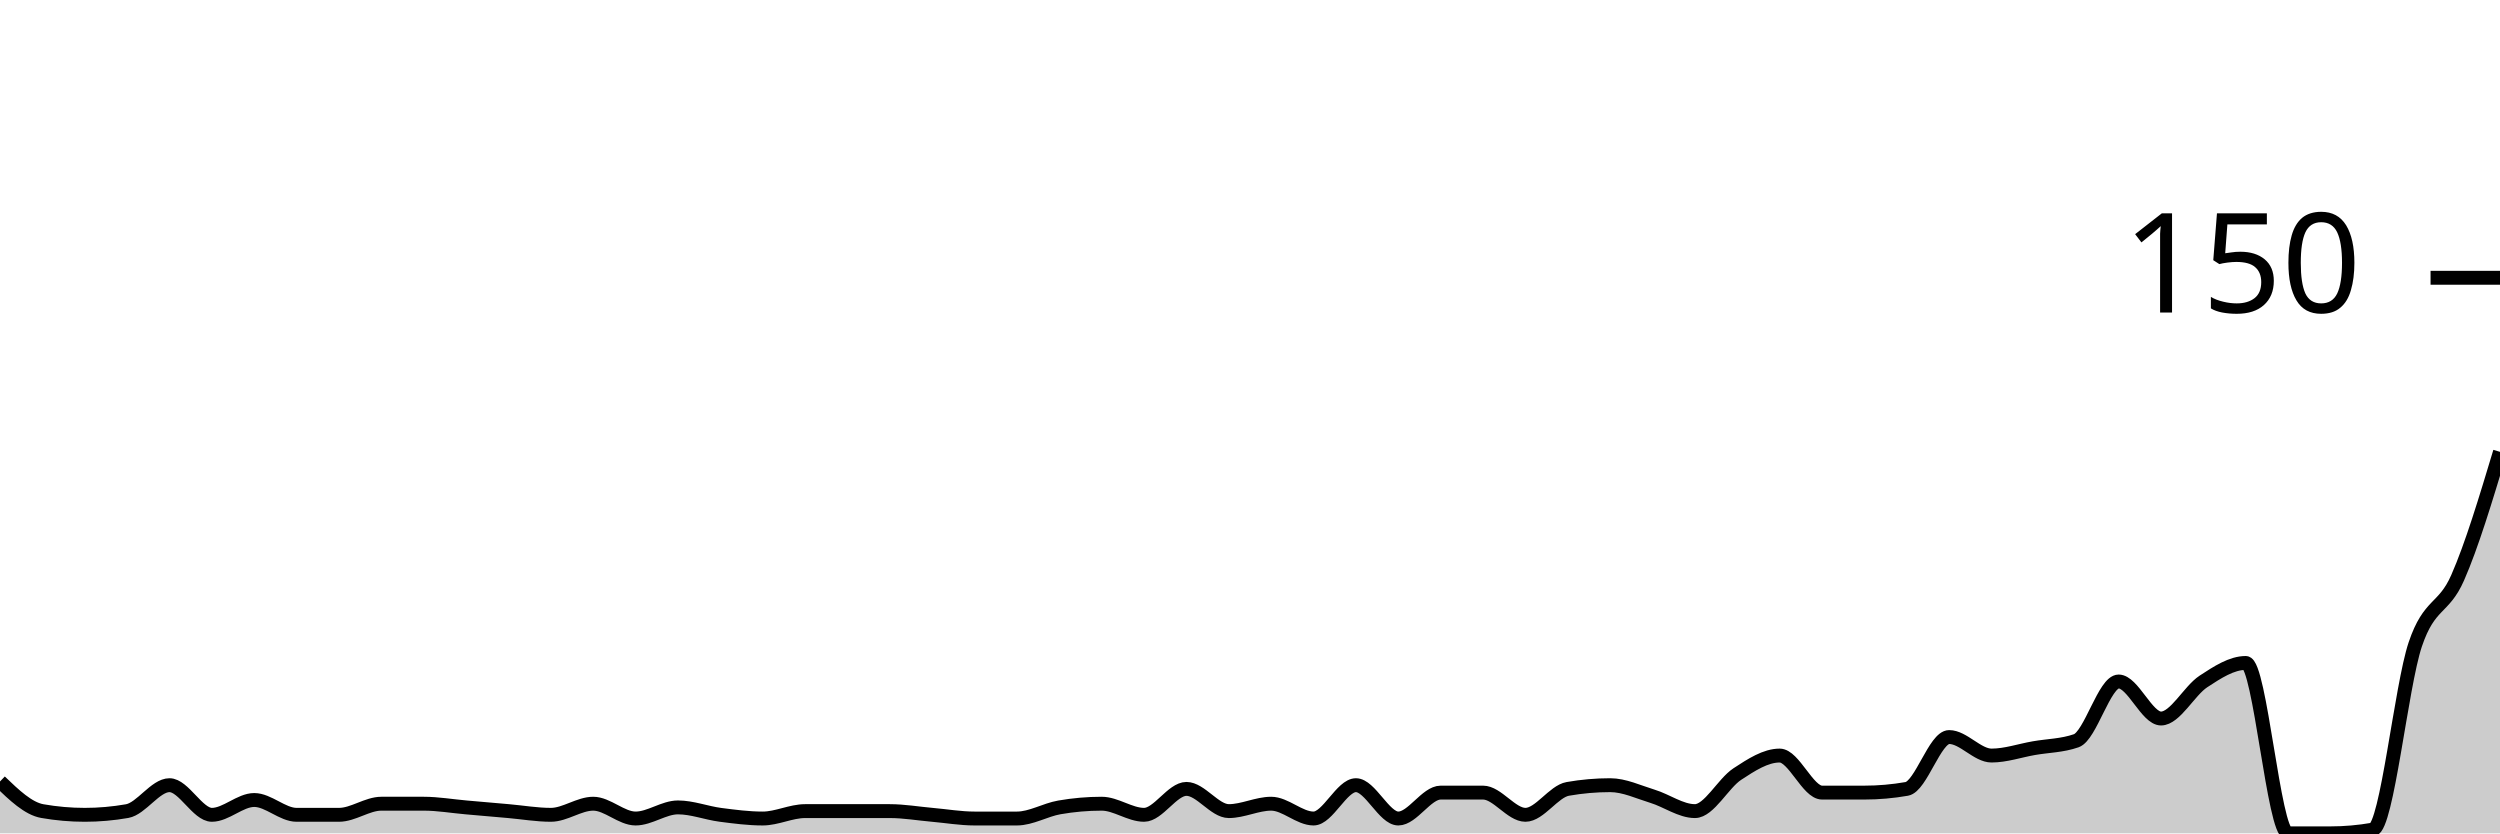
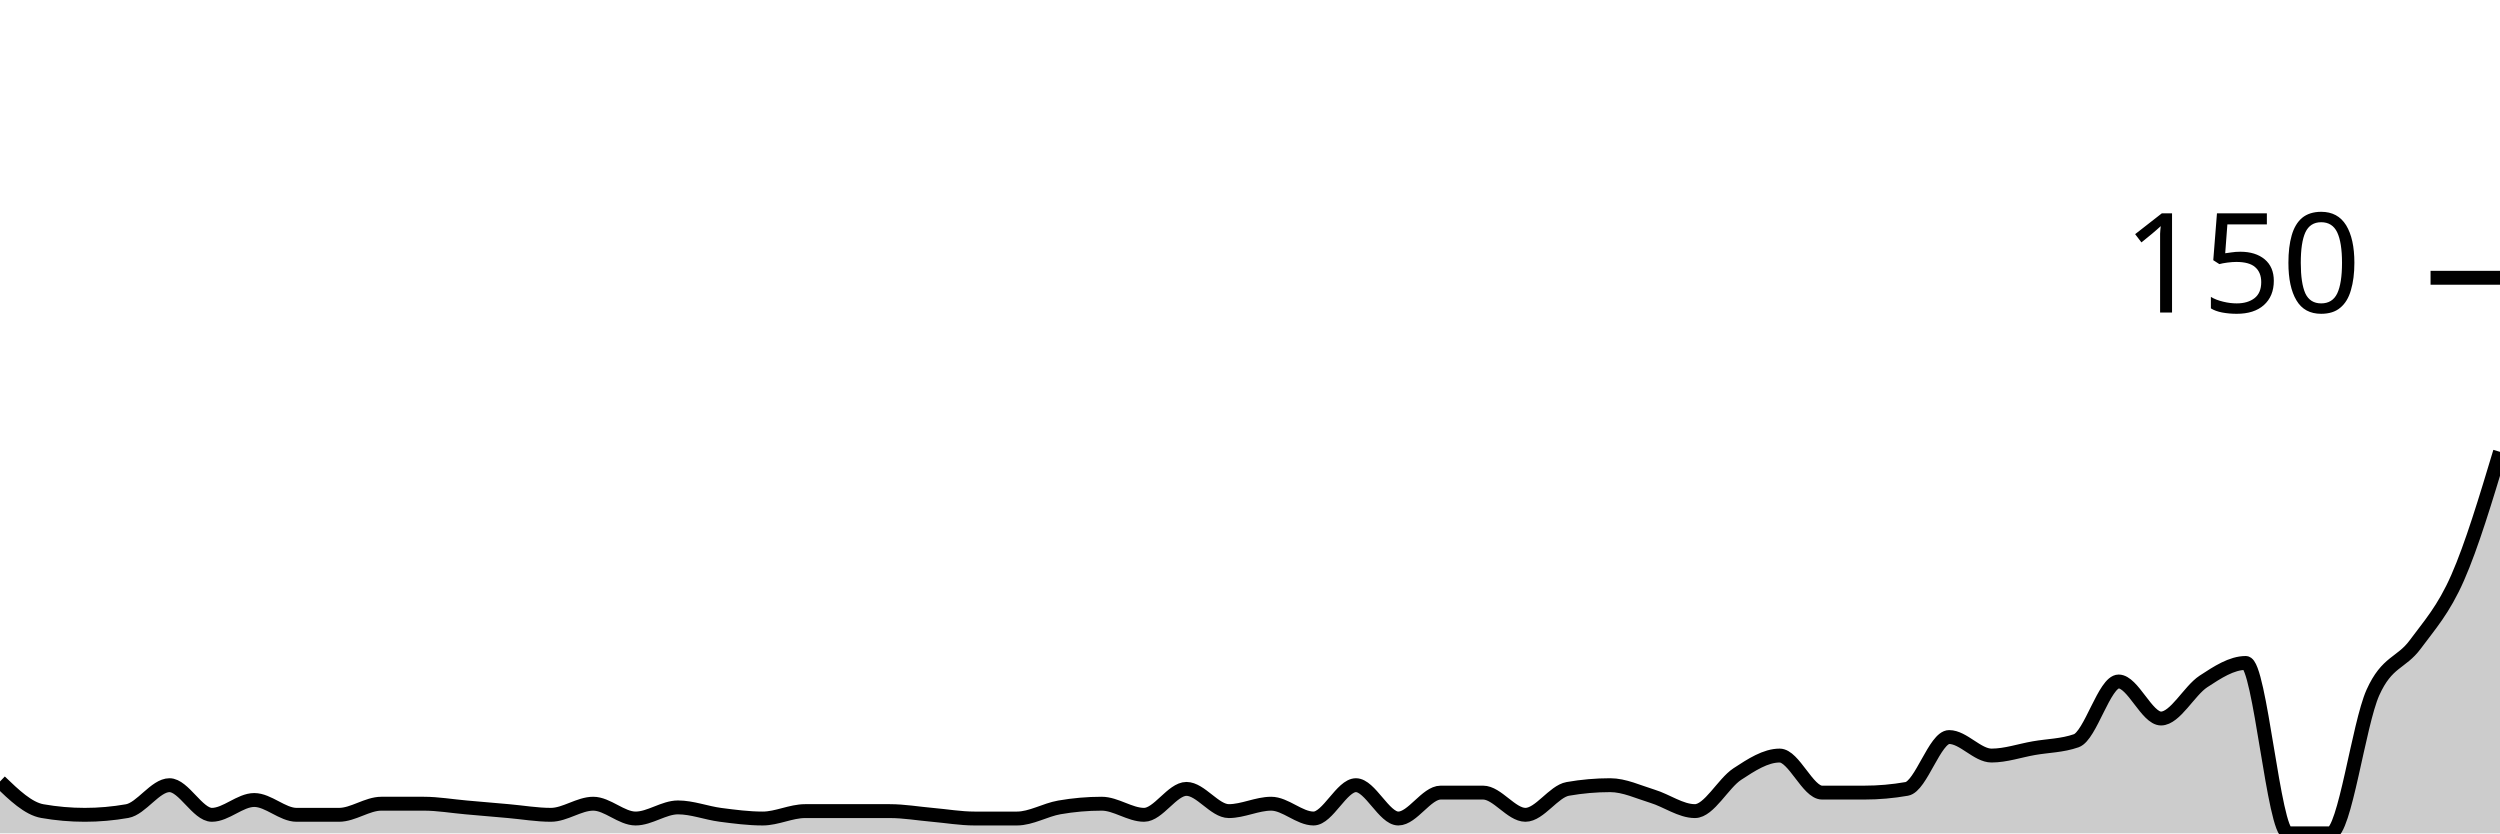
<svg xmlns="http://www.w3.org/2000/svg" viewBox="0 0 180 60">
  <g transform="translate(0,20)">
-     <path class="area" fill="rgba(0, 0, 0, 0.2)" d="M0,36.267C1.017,37.244,2.034,38.222,3.051,38.4C4.068,38.578,5.085,38.667,6.102,38.667C7.119,38.667,8.136,38.578,9.153,38.4C10.169,38.222,11.186,36.533,12.203,36.533C13.22,36.533,14.237,38.667,15.254,38.667C16.271,38.667,17.288,37.6,18.305,37.6C19.322,37.6,20.339,38.667,21.356,38.667C22.373,38.667,23.39,38.667,24.407,38.667C25.424,38.667,26.441,37.867,27.458,37.867C28.475,37.867,29.492,37.867,30.508,37.867C31.525,37.867,32.542,38.044,33.559,38.133C34.576,38.222,35.593,38.311,36.61,38.4C37.627,38.489,38.644,38.667,39.661,38.667C40.678,38.667,41.695,37.867,42.712,37.867C43.729,37.867,44.746,38.933,45.763,38.933C46.78,38.933,47.797,38.133,48.814,38.133C49.831,38.133,50.847,38.533,51.864,38.667C52.881,38.8,53.898,38.933,54.915,38.933C55.932,38.933,56.949,38.4,57.966,38.4C58.983,38.4,60,38.4,61.017,38.4C62.034,38.4,63.051,38.4,64.068,38.4C65.085,38.4,66.102,38.578,67.119,38.667C68.136,38.756,69.153,38.933,70.169,38.933C71.186,38.933,72.203,38.933,73.22,38.933C74.237,38.933,75.254,38.311,76.271,38.133C77.288,37.956,78.305,37.867,79.322,37.867C80.339,37.867,81.356,38.667,82.373,38.667C83.39,38.667,84.407,36.8,85.424,36.8C86.441,36.8,87.458,38.4,88.475,38.4C89.492,38.4,90.508,37.867,91.525,37.867C92.542,37.867,93.559,38.933,94.576,38.933C95.593,38.933,96.61,36.533,97.627,36.533C98.644,36.533,99.661,38.933,100.678,38.933C101.695,38.933,102.712,37.067,103.729,37.067C104.746,37.067,105.763,37.067,106.78,37.067C107.797,37.067,108.814,38.667,109.831,38.667C110.847,38.667,111.864,36.978,112.881,36.8C113.898,36.622,114.915,36.533,115.932,36.533C116.949,36.533,117.966,37.022,118.983,37.333C120,37.644,121.017,38.4,122.034,38.4C123.051,38.4,124.068,36.4,125.085,35.733C126.102,35.067,127.119,34.4,128.136,34.4C129.153,34.4,130.169,37.067,131.186,37.067C132.203,37.067,133.22,37.067,134.237,37.067C135.254,37.067,136.271,36.978,137.288,36.8C138.305,36.622,139.322,33.067,140.339,33.067C141.356,33.067,142.373,34.4,143.39,34.4C144.407,34.4,145.424,34.044,146.441,33.867C147.458,33.689,148.475,33.689,149.492,33.333C150.508,32.978,151.525,29.067,152.542,29.067C153.559,29.067,154.576,31.733,155.593,31.733C156.61,31.733,157.627,29.733,158.644,29.067C159.661,28.4,160.678,27.733,161.695,27.733C162.712,27.733,163.729,40,164.746,40C165.763,40,166.78,40,167.797,40C168.814,40,169.831,39.911,170.847,39.733C171.864,39.556,172.881,29.422,173.898,26.4C174.915,23.378,175.932,23.911,176.949,21.6C177.966,19.289,178.983,15.911,180,12.533L180,40C178.983,40,177.966,40,176.949,40C175.932,40,174.915,40,173.898,40C172.881,40,171.864,40,170.847,40C169.831,40,168.814,40,167.797,40C166.78,40,165.763,40,164.746,40C163.729,40,162.712,40,161.695,40C160.678,40,159.661,40,158.644,40C157.627,40,156.61,40,155.593,40C154.576,40,153.559,40,152.542,40C151.525,40,150.508,40,149.492,40C148.475,40,147.458,40,146.441,40C145.424,40,144.407,40,143.39,40C142.373,40,141.356,40,140.339,40C139.322,40,138.305,40,137.288,40C136.271,40,135.254,40,134.237,40C133.22,40,132.203,40,131.186,40C130.169,40,129.153,40,128.136,40C127.119,40,126.102,40,125.085,40C124.068,40,123.051,40,122.034,40C121.017,40,120,40,118.983,40C117.966,40,116.949,40,115.932,40C114.915,40,113.898,40,112.881,40C111.864,40,110.847,40,109.831,40C108.814,40,107.797,40,106.78,40C105.763,40,104.746,40,103.729,40C102.712,40,101.695,40,100.678,40C99.661,40,98.644,40,97.627,40C96.61,40,95.593,40,94.576,40C93.559,40,92.542,40,91.525,40C90.508,40,89.492,40,88.475,40C87.458,40,86.441,40,85.424,40C84.407,40,83.39,40,82.373,40C81.356,40,80.339,40,79.322,40C78.305,40,77.288,40,76.271,40C75.254,40,74.237,40,73.22,40C72.203,40,71.186,40,70.169,40C69.153,40,68.136,40,67.119,40C66.102,40,65.085,40,64.068,40C63.051,40,62.034,40,61.017,40C60,40,58.983,40,57.966,40C56.949,40,55.932,40,54.915,40C53.898,40,52.881,40,51.864,40C50.847,40,49.831,40,48.814,40C47.797,40,46.78,40,45.763,40C44.746,40,43.729,40,42.712,40C41.695,40,40.678,40,39.661,40C38.644,40,37.627,40,36.61,40C35.593,40,34.576,40,33.559,40C32.542,40,31.525,40,30.508,40C29.492,40,28.475,40,27.458,40C26.441,40,25.424,40,24.407,40C23.39,40,22.373,40,21.356,40C20.339,40,19.322,40,18.305,40C17.288,40,16.271,40,15.254,40C14.237,40,13.22,40,12.203,40C11.186,40,10.169,40,9.153,40C8.136,40,7.119,40,6.102,40C5.085,40,4.068,40,3.051,40C2.034,40,1.017,40,0,40Z" />
-     <path class="line" stroke="black" fill="none" d="M0,36.267C1.017,37.244,2.034,38.222,3.051,38.4C4.068,38.578,5.085,38.667,6.102,38.667C7.119,38.667,8.136,38.578,9.153,38.4C10.169,38.222,11.186,36.533,12.203,36.533C13.22,36.533,14.237,38.667,15.254,38.667C16.271,38.667,17.288,37.6,18.305,37.6C19.322,37.6,20.339,38.667,21.356,38.667C22.373,38.667,23.39,38.667,24.407,38.667C25.424,38.667,26.441,37.867,27.458,37.867C28.475,37.867,29.492,37.867,30.508,37.867C31.525,37.867,32.542,38.044,33.559,38.133C34.576,38.222,35.593,38.311,36.61,38.4C37.627,38.489,38.644,38.667,39.661,38.667C40.678,38.667,41.695,37.867,42.712,37.867C43.729,37.867,44.746,38.933,45.763,38.933C46.78,38.933,47.797,38.133,48.814,38.133C49.831,38.133,50.847,38.533,51.864,38.667C52.881,38.8,53.898,38.933,54.915,38.933C55.932,38.933,56.949,38.4,57.966,38.4C58.983,38.4,60,38.4,61.017,38.4C62.034,38.4,63.051,38.4,64.068,38.4C65.085,38.4,66.102,38.578,67.119,38.667C68.136,38.756,69.153,38.933,70.169,38.933C71.186,38.933,72.203,38.933,73.22,38.933C74.237,38.933,75.254,38.311,76.271,38.133C77.288,37.956,78.305,37.867,79.322,37.867C80.339,37.867,81.356,38.667,82.373,38.667C83.39,38.667,84.407,36.8,85.424,36.8C86.441,36.8,87.458,38.4,88.475,38.4C89.492,38.4,90.508,37.867,91.525,37.867C92.542,37.867,93.559,38.933,94.576,38.933C95.593,38.933,96.61,36.533,97.627,36.533C98.644,36.533,99.661,38.933,100.678,38.933C101.695,38.933,102.712,37.067,103.729,37.067C104.746,37.067,105.763,37.067,106.78,37.067C107.797,37.067,108.814,38.667,109.831,38.667C110.847,38.667,111.864,36.978,112.881,36.8C113.898,36.622,114.915,36.533,115.932,36.533C116.949,36.533,117.966,37.022,118.983,37.333C120,37.644,121.017,38.4,122.034,38.4C123.051,38.4,124.068,36.4,125.085,35.733C126.102,35.067,127.119,34.4,128.136,34.4C129.153,34.4,130.169,37.067,131.186,37.067C132.203,37.067,133.22,37.067,134.237,37.067C135.254,37.067,136.271,36.978,137.288,36.8C138.305,36.622,139.322,33.067,140.339,33.067C141.356,33.067,142.373,34.4,143.39,34.4C144.407,34.4,145.424,34.044,146.441,33.867C147.458,33.689,148.475,33.689,149.492,33.333C150.508,32.978,151.525,29.067,152.542,29.067C153.559,29.067,154.576,31.733,155.593,31.733C156.61,31.733,157.627,29.733,158.644,29.067C159.661,28.4,160.678,27.733,161.695,27.733C162.712,27.733,163.729,40,164.746,40C165.763,40,166.78,40,167.797,40C168.814,40,169.831,39.911,170.847,39.733C171.864,39.556,172.881,29.422,173.898,26.4C174.915,23.378,175.932,23.911,176.949,21.6C177.966,19.289,178.983,15.911,180,12.533" />
+     <path class="area" fill="rgba(0, 0, 0, 0.2)" d="M0,36.267C1.017,37.244,2.034,38.222,3.051,38.4C4.068,38.578,5.085,38.667,6.102,38.667C7.119,38.667,8.136,38.578,9.153,38.4C10.169,38.222,11.186,36.533,12.203,36.533C13.22,36.533,14.237,38.667,15.254,38.667C16.271,38.667,17.288,37.6,18.305,37.6C19.322,37.6,20.339,38.667,21.356,38.667C22.373,38.667,23.39,38.667,24.407,38.667C25.424,38.667,26.441,37.867,27.458,37.867C28.475,37.867,29.492,37.867,30.508,37.867C31.525,37.867,32.542,38.044,33.559,38.133C34.576,38.222,35.593,38.311,36.61,38.4C37.627,38.489,38.644,38.667,39.661,38.667C40.678,38.667,41.695,37.867,42.712,37.867C43.729,37.867,44.746,38.933,45.763,38.933C46.78,38.933,47.797,38.133,48.814,38.133C49.831,38.133,50.847,38.533,51.864,38.667C52.881,38.8,53.898,38.933,54.915,38.933C55.932,38.933,56.949,38.4,57.966,38.4C58.983,38.4,60,38.4,61.017,38.4C62.034,38.4,63.051,38.4,64.068,38.4C65.085,38.4,66.102,38.578,67.119,38.667C68.136,38.756,69.153,38.933,70.169,38.933C71.186,38.933,72.203,38.933,73.22,38.933C74.237,38.933,75.254,38.311,76.271,38.133C77.288,37.956,78.305,37.867,79.322,37.867C80.339,37.867,81.356,38.667,82.373,38.667C83.39,38.667,84.407,36.8,85.424,36.8C86.441,36.8,87.458,38.4,88.475,38.4C89.492,38.4,90.508,37.867,91.525,37.867C92.542,37.867,93.559,38.933,94.576,38.933C95.593,38.933,96.61,36.533,97.627,36.533C98.644,36.533,99.661,38.933,100.678,38.933C101.695,38.933,102.712,37.067,103.729,37.067C104.746,37.067,105.763,37.067,106.78,37.067C107.797,37.067,108.814,38.667,109.831,38.667C110.847,38.667,111.864,36.978,112.881,36.8C113.898,36.622,114.915,36.533,115.932,36.533C116.949,36.533,117.966,37.022,118.983,37.333C120,37.644,121.017,38.4,122.034,38.4C123.051,38.4,124.068,36.4,125.085,35.733C126.102,35.067,127.119,34.4,128.136,34.4C129.153,34.4,130.169,37.067,131.186,37.067C132.203,37.067,133.22,37.067,134.237,37.067C135.254,37.067,136.271,36.978,137.288,36.8C138.305,36.622,139.322,33.067,140.339,33.067C141.356,33.067,142.373,34.4,143.39,34.4C144.407,34.4,145.424,34.044,146.441,33.867C147.458,33.689,148.475,33.689,149.492,33.333C150.508,32.978,151.525,29.067,152.542,29.067C153.559,29.067,154.576,31.733,155.593,31.733C156.61,31.733,157.627,29.733,158.644,29.067C159.661,28.4,160.678,27.733,161.695,27.733C162.712,27.733,163.729,40,164.746,40C165.763,40,166.78,40,167.797,40C168.814,40,169.831,32.133,170.847,29.867C171.864,27.6,172.881,27.778,173.898,26.4C174.915,25.022,175.932,23.911,176.949,21.6C177.966,19.289,178.983,15.911,180,12.533L180,40C178.983,40,177.966,40,176.949,40C175.932,40,174.915,40,173.898,40C172.881,40,171.864,40,170.847,40C169.831,40,168.814,40,167.797,40C166.78,40,165.763,40,164.746,40C163.729,40,162.712,40,161.695,40C160.678,40,159.661,40,158.644,40C157.627,40,156.61,40,155.593,40C154.576,40,153.559,40,152.542,40C151.525,40,150.508,40,149.492,40C148.475,40,147.458,40,146.441,40C145.424,40,144.407,40,143.39,40C142.373,40,141.356,40,140.339,40C139.322,40,138.305,40,137.288,40C136.271,40,135.254,40,134.237,40C133.22,40,132.203,40,131.186,40C130.169,40,129.153,40,128.136,40C127.119,40,126.102,40,125.085,40C124.068,40,123.051,40,122.034,40C121.017,40,120,40,118.983,40C117.966,40,116.949,40,115.932,40C114.915,40,113.898,40,112.881,40C111.864,40,110.847,40,109.831,40C108.814,40,107.797,40,106.78,40C105.763,40,104.746,40,103.729,40C102.712,40,101.695,40,100.678,40C99.661,40,98.644,40,97.627,40C96.61,40,95.593,40,94.576,40C93.559,40,92.542,40,91.525,40C90.508,40,89.492,40,88.475,40C87.458,40,86.441,40,85.424,40C84.407,40,83.39,40,82.373,40C81.356,40,80.339,40,79.322,40C78.305,40,77.288,40,76.271,40C75.254,40,74.237,40,73.22,40C72.203,40,71.186,40,70.169,40C69.153,40,68.136,40,67.119,40C66.102,40,65.085,40,64.068,40C63.051,40,62.034,40,61.017,40C60,40,58.983,40,57.966,40C56.949,40,55.932,40,54.915,40C53.898,40,52.881,40,51.864,40C50.847,40,49.831,40,48.814,40C47.797,40,46.78,40,45.763,40C44.746,40,43.729,40,42.712,40C41.695,40,40.678,40,39.661,40C38.644,40,37.627,40,36.61,40C35.593,40,34.576,40,33.559,40C32.542,40,31.525,40,30.508,40C29.492,40,28.475,40,27.458,40C26.441,40,25.424,40,24.407,40C23.39,40,22.373,40,21.356,40C20.339,40,19.322,40,18.305,40C17.288,40,16.271,40,15.254,40C14.237,40,13.22,40,12.203,40C11.186,40,10.169,40,9.153,40C8.136,40,7.119,40,6.102,40C5.085,40,4.068,40,3.051,40C2.034,40,1.017,40,0,40Z" />
+     <path class="line" stroke="black" fill="none" d="M0,36.267C1.017,37.244,2.034,38.222,3.051,38.4C4.068,38.578,5.085,38.667,6.102,38.667C7.119,38.667,8.136,38.578,9.153,38.4C10.169,38.222,11.186,36.533,12.203,36.533C13.22,36.533,14.237,38.667,15.254,38.667C16.271,38.667,17.288,37.6,18.305,37.6C19.322,37.6,20.339,38.667,21.356,38.667C22.373,38.667,23.39,38.667,24.407,38.667C25.424,38.667,26.441,37.867,27.458,37.867C28.475,37.867,29.492,37.867,30.508,37.867C31.525,37.867,32.542,38.044,33.559,38.133C34.576,38.222,35.593,38.311,36.61,38.4C37.627,38.489,38.644,38.667,39.661,38.667C40.678,38.667,41.695,37.867,42.712,37.867C43.729,37.867,44.746,38.933,45.763,38.933C46.78,38.933,47.797,38.133,48.814,38.133C49.831,38.133,50.847,38.533,51.864,38.667C52.881,38.8,53.898,38.933,54.915,38.933C55.932,38.933,56.949,38.4,57.966,38.4C58.983,38.4,60,38.4,61.017,38.4C62.034,38.4,63.051,38.4,64.068,38.4C65.085,38.4,66.102,38.578,67.119,38.667C68.136,38.756,69.153,38.933,70.169,38.933C71.186,38.933,72.203,38.933,73.22,38.933C74.237,38.933,75.254,38.311,76.271,38.133C77.288,37.956,78.305,37.867,79.322,37.867C80.339,37.867,81.356,38.667,82.373,38.667C83.39,38.667,84.407,36.8,85.424,36.8C86.441,36.8,87.458,38.4,88.475,38.4C89.492,38.4,90.508,37.867,91.525,37.867C92.542,37.867,93.559,38.933,94.576,38.933C95.593,38.933,96.61,36.533,97.627,36.533C98.644,36.533,99.661,38.933,100.678,38.933C101.695,38.933,102.712,37.067,103.729,37.067C104.746,37.067,105.763,37.067,106.78,37.067C107.797,37.067,108.814,38.667,109.831,38.667C110.847,38.667,111.864,36.978,112.881,36.8C113.898,36.622,114.915,36.533,115.932,36.533C116.949,36.533,117.966,37.022,118.983,37.333C120,37.644,121.017,38.4,122.034,38.4C123.051,38.4,124.068,36.4,125.085,35.733C126.102,35.067,127.119,34.4,128.136,34.4C129.153,34.4,130.169,37.067,131.186,37.067C132.203,37.067,133.22,37.067,134.237,37.067C135.254,37.067,136.271,36.978,137.288,36.8C138.305,36.622,139.322,33.067,140.339,33.067C141.356,33.067,142.373,34.4,143.39,34.4C144.407,34.4,145.424,34.044,146.441,33.867C147.458,33.689,148.475,33.689,149.492,33.333C150.508,32.978,151.525,29.067,152.542,29.067C153.559,29.067,154.576,31.733,155.593,31.733C156.61,31.733,157.627,29.733,158.644,29.067C159.661,28.4,160.678,27.733,161.695,27.733C162.712,27.733,163.729,40,164.746,40C165.763,40,166.78,40,167.797,40C168.814,40,169.831,32.133,170.847,29.867C171.864,27.6,172.881,27.778,173.898,26.4C174.915,25.022,175.932,23.911,176.949,21.6C177.966,19.289,178.983,15.911,180,12.533" />
    <path class="axis-ceiling" stroke-width="1" stroke="black" fill="none" d="M175,0L180,0" />
    <text class="axis-ceiling-label" font-family="sans-serif" text-anchor="end" font-size="10px" x="170" y="2.5">150</text>
  </g>
</svg>
